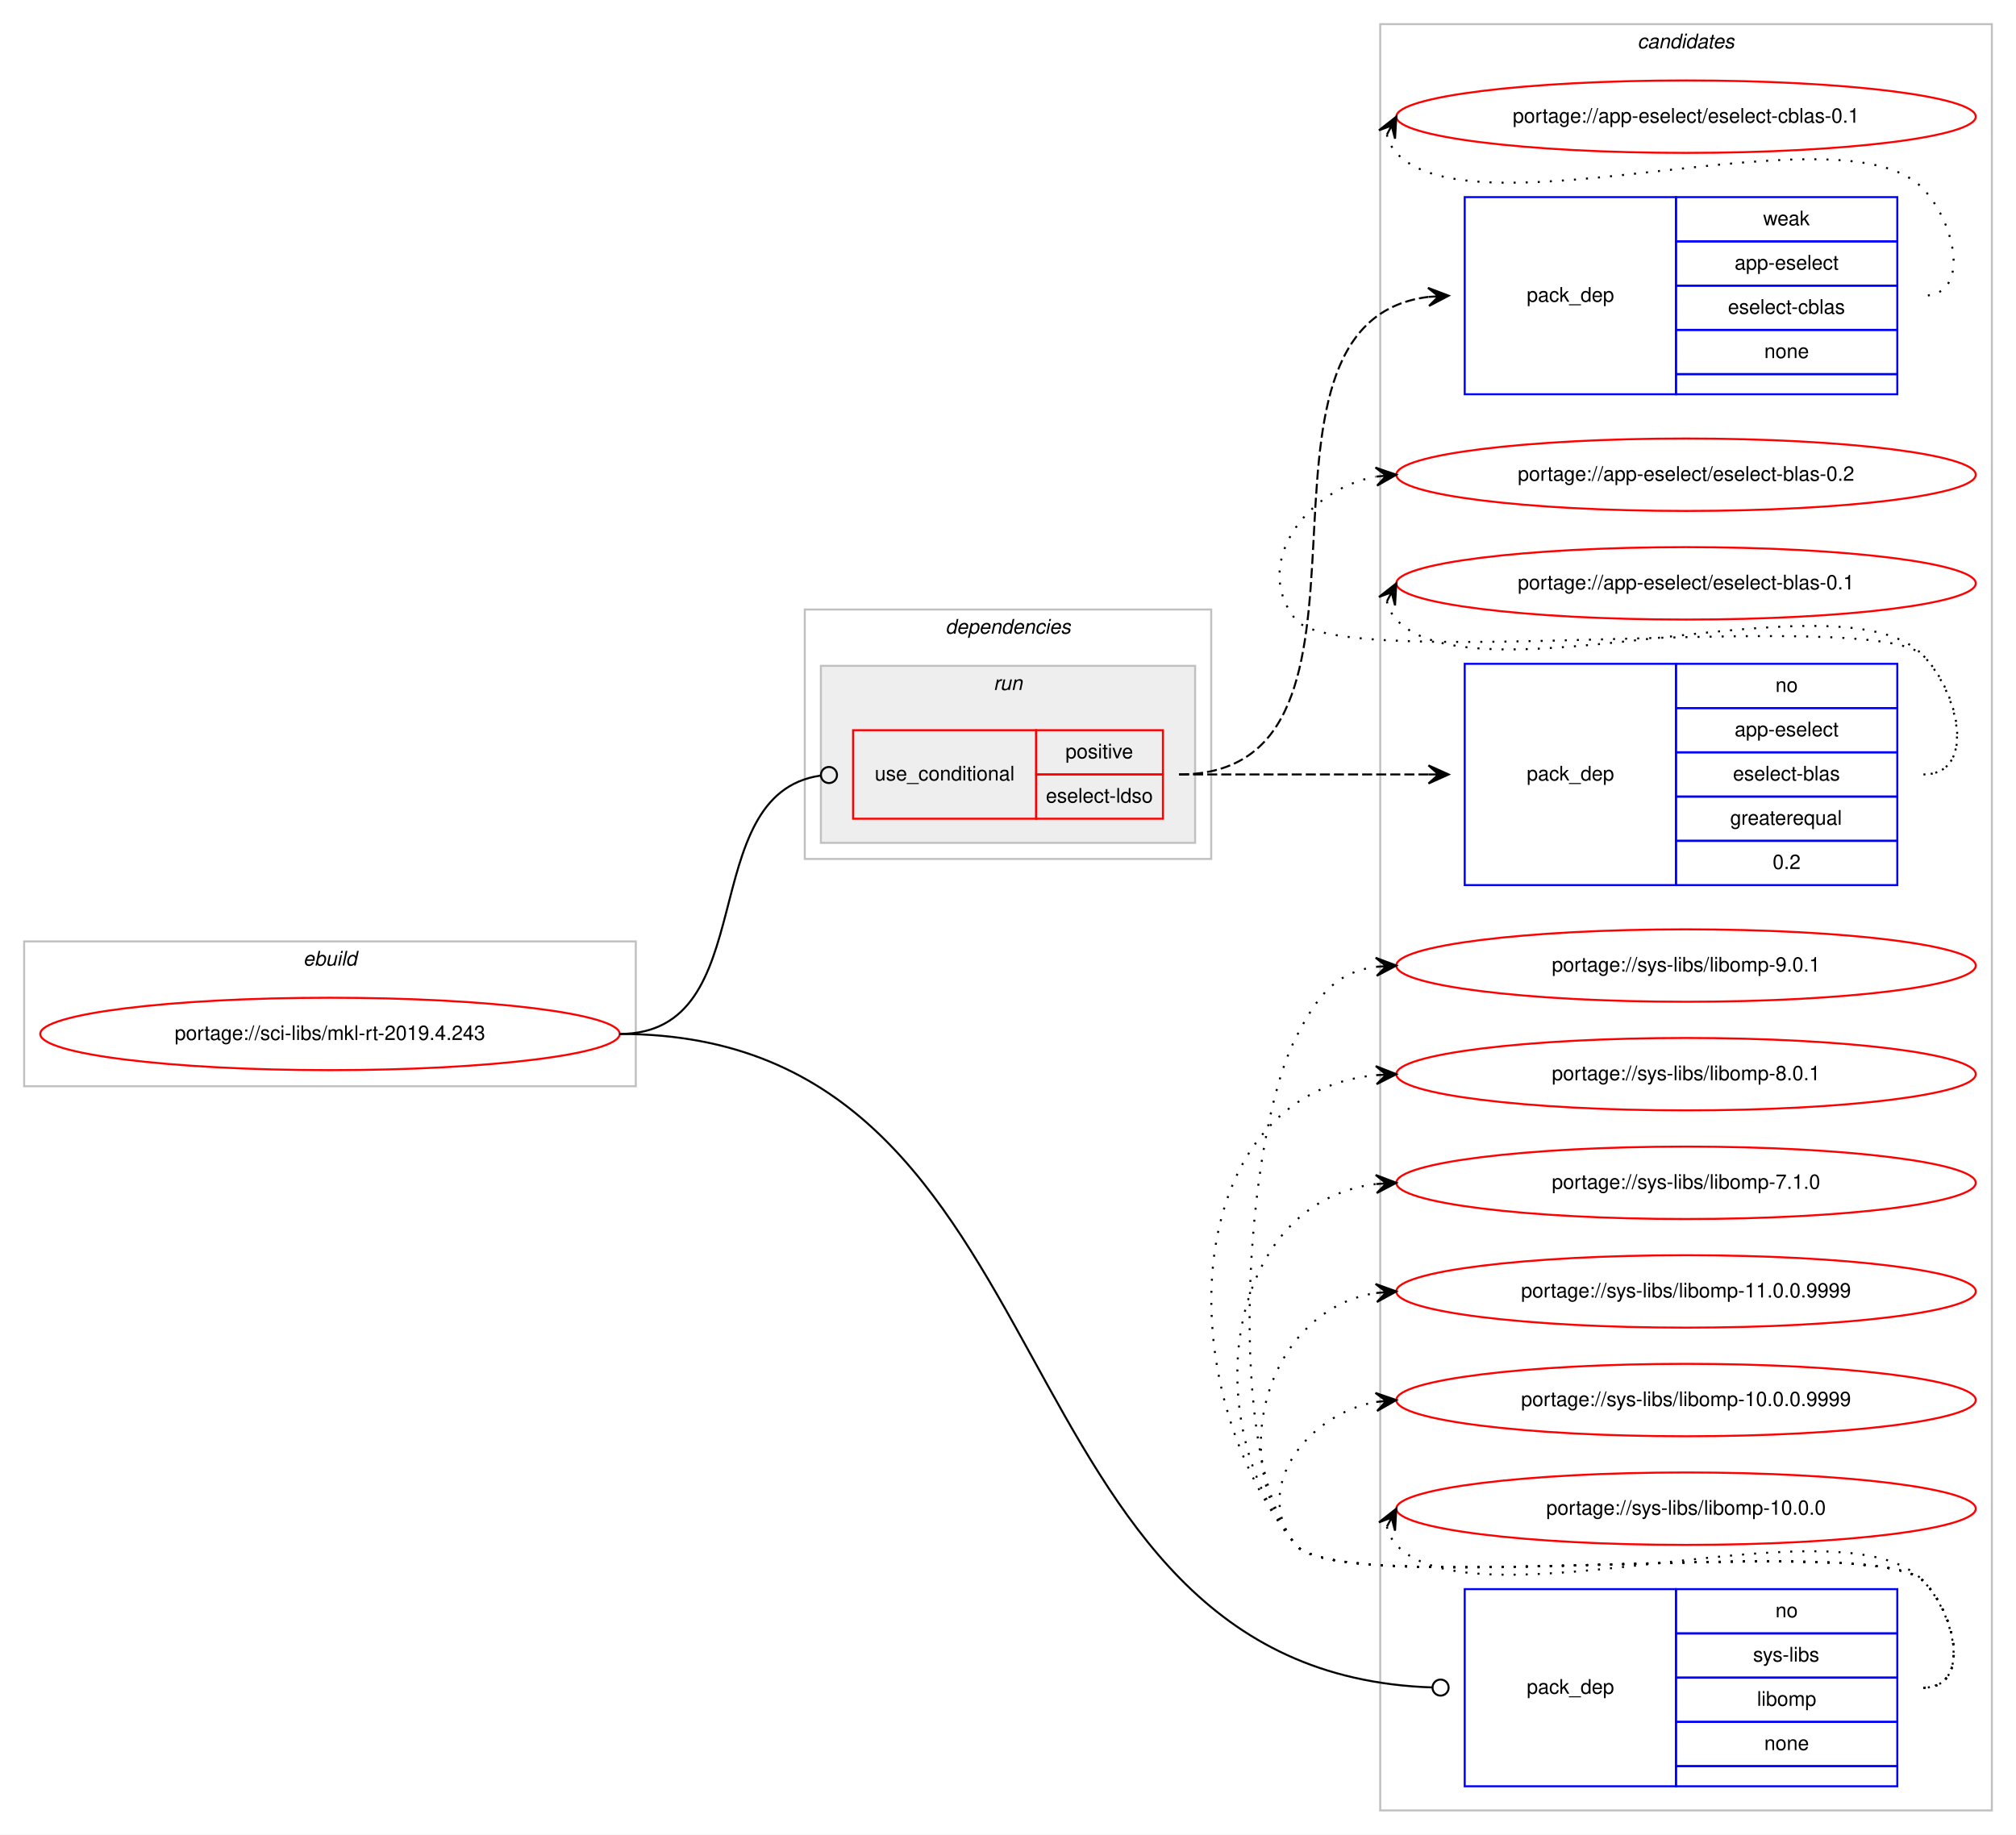
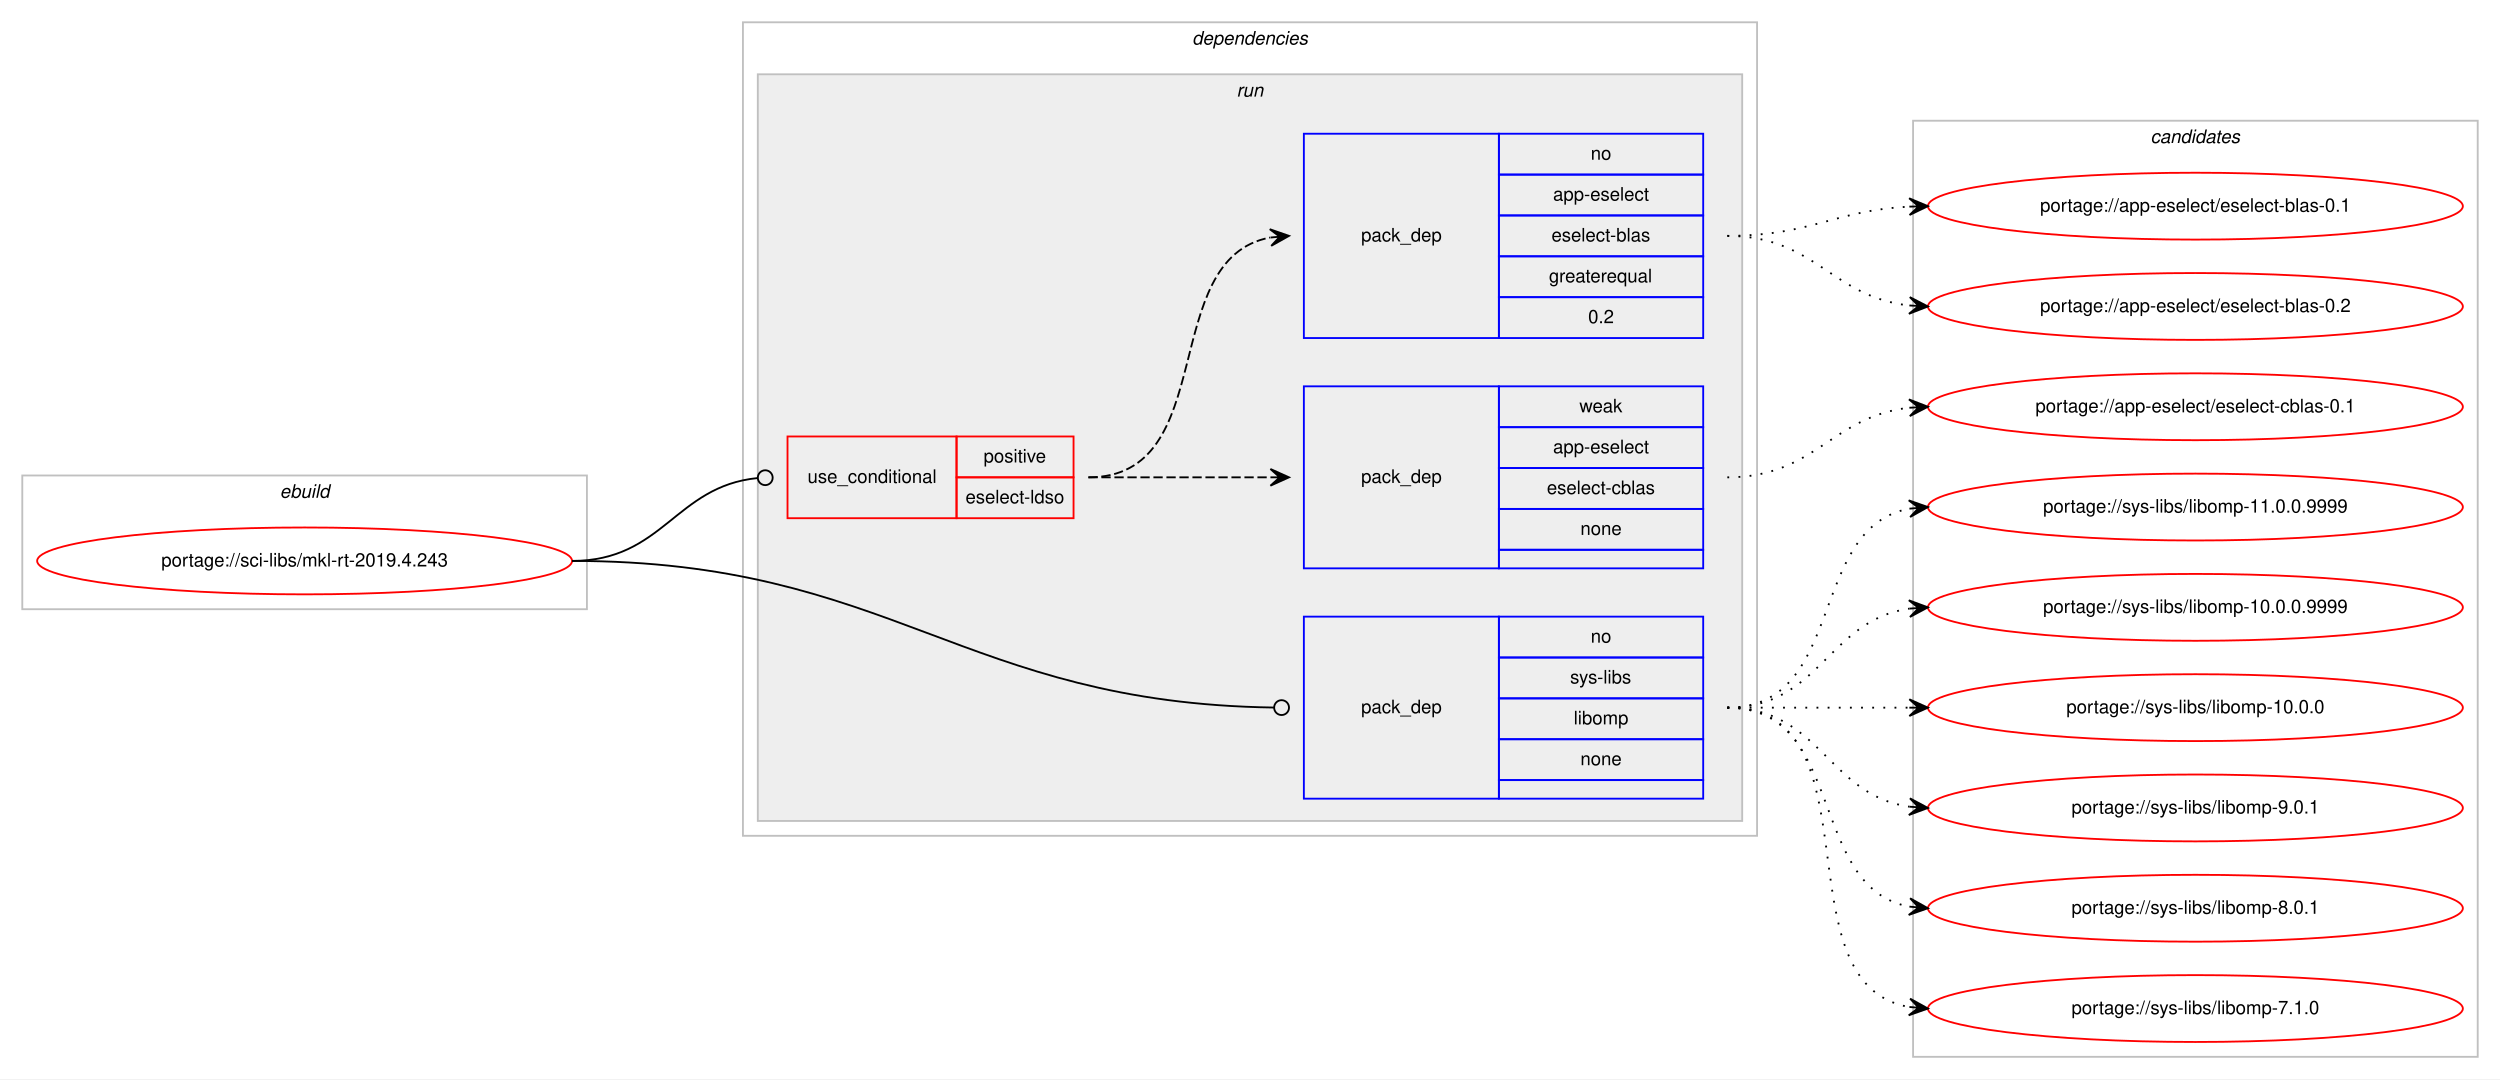
- <svg xmlns="http://www.w3.org/2000/svg" xmlns:xlink="http://www.w3.org/1999/xlink" width="1002pt" height="912pt" viewBox="0.00 0.00 1002.00 912.00">
-   <g id="graph0" class="graph" transform="scale(1 1) rotate(0) translate(4 908)">
-     <polygon fill="#ffffff" stroke="transparent" points="-4,4 -4,-908 998,-908 998,4 -4,4" />
+ <svg xmlns="http://www.w3.org/2000/svg" xmlns:xlink="http://www.w3.org/1999/xlink" width="1346pt" height="581pt" viewBox="0.00 0.00 1346.00 581.00">
+   <g id="graph0" class="graph" transform="scale(1 1) rotate(0) translate(4 577)">
+     <polygon fill="#ffffff" stroke="transparent" points="-4,4 -4,-577 1342,-577 1342,4 -4,4" />
+     <g id="clust1" class="cluster">
+       <polygon fill="none" stroke="#c0c0c0" points="8,-249 8,-321 312,-321 312,-249 8,-249" />
+       <text text-anchor="start" x="146.663" y="-309" font-family="Helvetica,sans-Serif" font-style="italic" font-size="10.00" fill="#000000">ebuild</text>
+     </g>
+     <g id="clust2" class="cluster">
+       <polygon fill="none" stroke="#c0c0c0" points="396,-127 396,-565 942,-565 942,-127 396,-127" />
+       <text text-anchor="start" x="637.875" y="-553" font-family="Helvetica,sans-Serif" font-style="italic" font-size="10.00" fill="#000000">dependencies</text>
+     </g>
+     <g id="clust5" class="cluster">
+       <polygon fill="#eeeeee" stroke="#c0c0c0" points="404,-135 404,-537 934,-537 934,-135 404,-135" />
+       <text text-anchor="start" x="661.777" y="-525" font-family="Helvetica,sans-Serif" font-style="italic" font-size="10.00" fill="#000000">run</text>
+     </g>
    <g id="clust10" class="cluster">
-       <polygon fill="none" stroke="#c0c0c0" points="682,-8 682,-896 986,-896 986,-8 682,-8" />
-       <text text-anchor="start" x="809.824" y="-884" font-family="Helvetica,sans-Serif" font-style="italic" font-size="10.00" fill="#000000">candidates</text>
-     </g>
-     <g id="clust1" class="cluster">
-       <polygon fill="none" stroke="#c0c0c0" points="8,-368 8,-440 312,-440 312,-368 8,-368" />
-       <text text-anchor="start" x="146.663" y="-428" font-family="Helvetica,sans-Serif" font-style="italic" font-size="10.00" fill="#000000">ebuild</text>
-     </g>
-     <g id="clust2" class="cluster">
-       <polygon fill="none" stroke="#c0c0c0" points="396,-481 396,-605 598,-605 598,-481 396,-481" />
-       <text text-anchor="start" x="465.875" y="-593" font-family="Helvetica,sans-Serif" font-style="italic" font-size="10.00" fill="#000000">dependencies</text>
-     </g>
-     <g id="clust5" class="cluster">
-       <polygon fill="#eeeeee" stroke="#c0c0c0" points="404,-489 404,-577 590,-577 590,-489 404,-489" />
-       <text text-anchor="start" x="489.776" y="-565" font-family="Helvetica,sans-Serif" font-style="italic" font-size="10.00" fill="#000000">run</text>
+       <polygon fill="none" stroke="#c0c0c0" points="1026,-8 1026,-512 1330,-512 1330,-8 1026,-8" />
+       <text text-anchor="start" x="1153.824" y="-500" font-family="Helvetica,sans-Serif" font-style="italic" font-size="10.00" fill="#000000">candidates</text>
    </g>
    <g id="node1" class="node">
      <g id="a_node1">
        <a xlink:href="../sci-libs/mkl-rt-2019.4.243.svg" xlink:title="portage://sci-libs/mkl-rt-2019.4.243">
-           <ellipse fill="none" stroke="#ff0000" cx="160" cy="-394" rx="144" ry="18" />
-           <text text-anchor="middle" x="160" y="-391" font-family="Helvetica,sans-Serif" font-size="10.00" fill="#000000">portage://sci-libs/mkl-rt-2019.4.243</text>
+           <ellipse fill="none" stroke="#ff0000" cx="160" cy="-275" rx="144" ry="18" />
+           <text text-anchor="middle" x="160" y="-272" font-family="Helvetica,sans-Serif" font-size="10.00" fill="#000000">portage://sci-libs/mkl-rt-2019.4.243</text>
        </a>
      </g>
    </g>
    <g id="node2" class="node">
-       <polygon fill="none" stroke="#ff0000" points="420,-501 420,-545 511,-545 511,-501 420,-501" />
-       <text text-anchor="start" x="430.767" y="-520" font-family="Helvetica,sans-Serif" font-size="10.00" fill="#000000">use_conditional</text>
-       <polygon fill="none" stroke="#ff0000" points="511,-523 511,-545 574,-545 574,-523 511,-523" />
-       <text text-anchor="start" x="525.553" y="-531" font-family="Helvetica,sans-Serif" font-size="10.00" fill="#000000">positive</text>
-       <polygon fill="none" stroke="#ff0000" points="511,-501 511,-523 574,-523 574,-501 511,-501" />
-       <text text-anchor="start" x="515.83" y="-509" font-family="Helvetica,sans-Serif" font-size="10.00" fill="#000000">eselect-ldso</text>
+       <polygon fill="none" stroke="#ff0000" points="420,-298 420,-342 511,-342 511,-298 420,-298" />
+       <text text-anchor="start" x="430.767" y="-317" font-family="Helvetica,sans-Serif" font-size="10.00" fill="#000000">use_conditional</text>
+       <polygon fill="none" stroke="#ff0000" points="511,-320 511,-342 574,-342 574,-320 511,-320" />
+       <text text-anchor="start" x="525.553" y="-328" font-family="Helvetica,sans-Serif" font-size="10.00" fill="#000000">positive</text>
+       <polygon fill="none" stroke="#ff0000" points="511,-298 511,-320 574,-320 574,-298 511,-298" />
+       <text text-anchor="start" x="515.83" y="-306" font-family="Helvetica,sans-Serif" font-size="10.00" fill="#000000">eselect-ldso</text>
    </g>
    <g id="edge3" class="edge">
-       <path fill="none" stroke="#000000" d="M304,-394C375.853,-394 340.295,-513.119 403.756,-522.425" />
-       <ellipse fill="none" stroke="#000000" cx="408.01" cy="-522.722" rx="4" ry="4" />
+       <path fill="none" stroke="#000000" d="M304,-275C353.156,-275 359.419,-315.213 403.884,-319.611" />
+       <ellipse fill="none" stroke="#000000" cx="408.005" cy="-319.808" rx="4" ry="4" />
    </g>
    <g id="node5" class="node">
-       <polygon fill="none" stroke="#0000ff" points="724,-20 724,-118 829,-118 829,-20 724,-20" />
-       <text text-anchor="start" x="754.823" y="-66" font-family="Helvetica,sans-Serif" font-size="10.00" fill="#000000">pack_dep</text>
-       <polygon fill="none" stroke="#0000ff" points="829,-96 829,-118 939,-118 939,-96 829,-96" />
-       <text text-anchor="start" x="878.441" y="-104" font-family="Helvetica,sans-Serif" font-size="10.00" fill="#000000">no</text>
-       <polygon fill="none" stroke="#0000ff" points="829,-74 829,-96 939,-96 939,-74 829,-74" />
-       <text text-anchor="start" x="867.337" y="-82" font-family="Helvetica,sans-Serif" font-size="10.00" fill="#000000">sys-libs</text>
-       <polygon fill="none" stroke="#0000ff" points="829,-52 829,-74 939,-74 939,-52 829,-52" />
-       <text text-anchor="start" x="869.278" y="-60" font-family="Helvetica,sans-Serif" font-size="10.00" fill="#000000">libomp</text>
-       <polygon fill="none" stroke="#0000ff" points="829,-30 829,-52 939,-52 939,-30 829,-30" />
-       <text text-anchor="start" x="872.882" y="-38" font-family="Helvetica,sans-Serif" font-size="10.00" fill="#000000">none</text>
-       <polygon fill="none" stroke="#0000ff" points="829,-20 829,-30 939,-30 939,-20 829,-20" />
+       <polygon fill="none" stroke="#0000ff" points="698,-147 698,-245 803,-245 803,-147 698,-147" />
+       <text text-anchor="start" x="728.823" y="-193" font-family="Helvetica,sans-Serif" font-size="10.00" fill="#000000">pack_dep</text>
+       <polygon fill="none" stroke="#0000ff" points="803,-223 803,-245 913,-245 913,-223 803,-223" />
+       <text text-anchor="start" x="852.441" y="-231" font-family="Helvetica,sans-Serif" font-size="10.00" fill="#000000">no</text>
+       <polygon fill="none" stroke="#0000ff" points="803,-201 803,-223 913,-223 913,-201 803,-201" />
+       <text text-anchor="start" x="841.337" y="-209" font-family="Helvetica,sans-Serif" font-size="10.00" fill="#000000">sys-libs</text>
+       <polygon fill="none" stroke="#0000ff" points="803,-179 803,-201 913,-201 913,-179 803,-179" />
+       <text text-anchor="start" x="843.278" y="-187" font-family="Helvetica,sans-Serif" font-size="10.00" fill="#000000">libomp</text>
+       <polygon fill="none" stroke="#0000ff" points="803,-157 803,-179 913,-179 913,-157 803,-157" />
+       <text text-anchor="start" x="846.882" y="-165" font-family="Helvetica,sans-Serif" font-size="10.00" fill="#000000">none</text>
+       <polygon fill="none" stroke="#0000ff" points="803,-147 803,-157 913,-157 913,-147 803,-147" />
    </g>
    <g id="edge4" class="edge">
-       <path fill="none" stroke="#000000" d="M304,-394C534.492,-394 484.012,-76.573 707.918,-69.133" />
-       <ellipse fill="none" stroke="#000000" cx="712" cy="-69.066" rx="4" ry="4" />
+       <path fill="none" stroke="#000000" d="M304,-275C476.376,-275 513.736,-198.45 681.893,-196.057" />
+       <ellipse fill="none" stroke="#000000" cx="686" cy="-196.028" rx="4" ry="4" />
    </g>
    <g id="node3" class="node">
-       <polygon fill="none" stroke="#0000ff" points="724,-712 724,-810 829,-810 829,-712 724,-712" />
-       <text text-anchor="start" x="754.823" y="-758" font-family="Helvetica,sans-Serif" font-size="10.00" fill="#000000">pack_dep</text>
-       <polygon fill="none" stroke="#0000ff" points="829,-788 829,-810 939,-810 939,-788 829,-788" />
-       <text text-anchor="start" x="872.332" y="-796" font-family="Helvetica,sans-Serif" font-size="10.00" fill="#000000">weak</text>
-       <polygon fill="none" stroke="#0000ff" points="829,-766 829,-788 939,-788 939,-766 829,-766" />
-       <text text-anchor="start" x="858.159" y="-774" font-family="Helvetica,sans-Serif" font-size="10.00" fill="#000000">app-eselect</text>
-       <polygon fill="none" stroke="#0000ff" points="829,-744 829,-766 939,-766 939,-744 829,-744" />
-       <text text-anchor="start" x="854.83" y="-752" font-family="Helvetica,sans-Serif" font-size="10.00" fill="#000000">eselect-cblas</text>
-       <polygon fill="none" stroke="#0000ff" points="829,-722 829,-744 939,-744 939,-722 829,-722" />
-       <text text-anchor="start" x="872.882" y="-730" font-family="Helvetica,sans-Serif" font-size="10.00" fill="#000000">none</text>
-       <polygon fill="none" stroke="#0000ff" points="829,-712 829,-722 939,-722 939,-712 829,-712" />
+       <polygon fill="none" stroke="#0000ff" points="698,-271 698,-369 803,-369 803,-271 698,-271" />
+       <text text-anchor="start" x="728.823" y="-317" font-family="Helvetica,sans-Serif" font-size="10.00" fill="#000000">pack_dep</text>
+       <polygon fill="none" stroke="#0000ff" points="803,-347 803,-369 913,-369 913,-347 803,-347" />
+       <text text-anchor="start" x="846.332" y="-355" font-family="Helvetica,sans-Serif" font-size="10.00" fill="#000000">weak</text>
+       <polygon fill="none" stroke="#0000ff" points="803,-325 803,-347 913,-347 913,-325 803,-325" />
+       <text text-anchor="start" x="832.159" y="-333" font-family="Helvetica,sans-Serif" font-size="10.00" fill="#000000">app-eselect</text>
+       <polygon fill="none" stroke="#0000ff" points="803,-303 803,-325 913,-325 913,-303 803,-303" />
+       <text text-anchor="start" x="828.83" y="-311" font-family="Helvetica,sans-Serif" font-size="10.00" fill="#000000">eselect-cblas</text>
+       <polygon fill="none" stroke="#0000ff" points="803,-281 803,-303 913,-303 913,-281 803,-281" />
+       <text text-anchor="start" x="846.882" y="-289" font-family="Helvetica,sans-Serif" font-size="10.00" fill="#000000">none</text>
+       <polygon fill="none" stroke="#0000ff" points="803,-271 803,-281 913,-281 913,-271 803,-271" />
    </g>
    <g id="edge1" class="edge">
-       <path fill="none" stroke="#000000" stroke-dasharray="5,2" d="M582,-523C699.835,-523 600.785,-747.259 705.912,-760.399" />
-       <polygon fill="#000000" stroke="#000000" points="716,-761 705.75,-764.897 711.009,-760.703 706.018,-760.405 706.018,-760.405 706.018,-760.405 711.009,-760.703 706.285,-755.913 716,-761 716,-761" />
+       <path fill="none" stroke="#000000" stroke-dasharray="5,2" d="M582,-320C626.438,-320 640.02,-320 679.878,-320" />
+       <polygon fill="#000000" stroke="#000000" points="690,-320 680,-324.5 685,-320 680,-320 680,-320 680,-320 685,-320 680,-315.5 690,-320 690,-320" />
    </g>
    <g id="node4" class="node">
-       <polygon fill="none" stroke="#0000ff" points="724,-468 724,-578 829,-578 829,-468 724,-468" />
-       <text text-anchor="start" x="754.823" y="-520" font-family="Helvetica,sans-Serif" font-size="10.00" fill="#000000">pack_dep</text>
-       <polygon fill="none" stroke="#0000ff" points="829,-556 829,-578 939,-578 939,-556 829,-556" />
-       <text text-anchor="start" x="878.441" y="-564" font-family="Helvetica,sans-Serif" font-size="10.00" fill="#000000">no</text>
-       <polygon fill="none" stroke="#0000ff" points="829,-534 829,-556 939,-556 939,-534 829,-534" />
-       <text text-anchor="start" x="858.159" y="-542" font-family="Helvetica,sans-Serif" font-size="10.00" fill="#000000">app-eselect</text>
-       <polygon fill="none" stroke="#0000ff" points="829,-512 829,-534 939,-534 939,-512 829,-512" />
-       <text text-anchor="start" x="857.33" y="-520" font-family="Helvetica,sans-Serif" font-size="10.00" fill="#000000">eselect-blas</text>
-       <polygon fill="none" stroke="#0000ff" points="829,-490 829,-512 939,-512 939,-490 829,-490" />
-       <text text-anchor="start" x="855.936" y="-498" font-family="Helvetica,sans-Serif" font-size="10.00" fill="#000000">greaterequal</text>
-       <polygon fill="none" stroke="#0000ff" points="829,-468 829,-490 939,-490 939,-468 829,-468" />
-       <text text-anchor="start" x="877.052" y="-476" font-family="Helvetica,sans-Serif" font-size="10.00" fill="#000000">0.2</text>
+       <polygon fill="none" stroke="#0000ff" points="698,-395 698,-505 803,-505 803,-395 698,-395" />
+       <text text-anchor="start" x="728.823" y="-447" font-family="Helvetica,sans-Serif" font-size="10.00" fill="#000000">pack_dep</text>
+       <polygon fill="none" stroke="#0000ff" points="803,-483 803,-505 913,-505 913,-483 803,-483" />
+       <text text-anchor="start" x="852.441" y="-491" font-family="Helvetica,sans-Serif" font-size="10.00" fill="#000000">no</text>
+       <polygon fill="none" stroke="#0000ff" points="803,-461 803,-483 913,-483 913,-461 803,-461" />
+       <text text-anchor="start" x="832.159" y="-469" font-family="Helvetica,sans-Serif" font-size="10.00" fill="#000000">app-eselect</text>
+       <polygon fill="none" stroke="#0000ff" points="803,-439 803,-461 913,-461 913,-439 803,-439" />
+       <text text-anchor="start" x="831.33" y="-447" font-family="Helvetica,sans-Serif" font-size="10.00" fill="#000000">eselect-blas</text>
+       <polygon fill="none" stroke="#0000ff" points="803,-417 803,-439 913,-439 913,-417 803,-417" />
+       <text text-anchor="start" x="829.936" y="-425" font-family="Helvetica,sans-Serif" font-size="10.00" fill="#000000">greaterequal</text>
+       <polygon fill="none" stroke="#0000ff" points="803,-395 803,-417 913,-417 913,-395 803,-395" />
+       <text text-anchor="start" x="851.052" y="-403" font-family="Helvetica,sans-Serif" font-size="10.00" fill="#000000">0.2</text>
    </g>
    <g id="edge2" class="edge">
-       <path fill="none" stroke="#000000" stroke-dasharray="5,2" d="M582,-523C638.066,-523 654.546,-523 705.973,-523" />
-       <polygon fill="#000000" stroke="#000000" points="716,-523 706,-527.5 711,-523 706,-523 706,-523 706,-523 711,-523 706,-518.5 716,-523 716,-523" />
+       <path fill="none" stroke="#000000" stroke-dasharray="5,2" d="M582,-320C653.447,-320 618.729,-437.615 679.809,-449.1" />
+       <polygon fill="#000000" stroke="#000000" points="690,-450 679.643,-453.603 685.019,-449.56 680.039,-449.121 680.039,-449.121 680.039,-449.121 685.019,-449.56 680.434,-444.638 690,-450 690,-450" />
    </g>
    <g id="node6" class="node">
      <g id="a_node6">
        <a xlink:href="../app-eselect/eselect-cblas-0.1.svg" xlink:title="portage://app-eselect/eselect-cblas-0.1">
-           <ellipse fill="none" stroke="#ff0000" cx="834" cy="-850" rx="144" ry="18" />
-           <text text-anchor="middle" x="834" y="-847" font-family="Helvetica,sans-Serif" font-size="10.00" fill="#000000">portage://app-eselect/eselect-cblas-0.1</text>
+           <ellipse fill="none" stroke="#ff0000" cx="1178" cy="-358" rx="144" ry="18" />
+           <text text-anchor="middle" x="1178" y="-355" font-family="Helvetica,sans-Serif" font-size="10.00" fill="#000000">portage://app-eselect/eselect-cblas-0.1</text>
        </a>
      </g>
    </g>
    <g id="edge5" class="edge">
-       <path fill="none" stroke="#000000" stroke-dasharray="1,5" d="M685.303,-841.011C686.046,-837.792 687.782,-834.375 690,-832 729.827,-789.343 912.173,-856.657 952,-814 968.075,-796.782 975.556,-761 952,-761" />
-       <polygon fill="#000000" stroke="#000000" points="690,-850 681.38,-843.221 687.684,-845.569 685.368,-841.137 685.368,-841.137 685.368,-841.137 687.684,-845.569 689.357,-839.053 690,-850 690,-850" />
+       <path fill="none" stroke="#000000" stroke-dasharray="1,5" d="M926,-320C973.307,-320 982.019,-352.844 1023.898,-357.463" />
+       <polygon fill="#000000" stroke="#000000" points="1034,-358 1023.775,-361.963 1029.007,-357.735 1024.014,-357.469 1024.014,-357.469 1024.014,-357.469 1029.007,-357.735 1024.253,-352.975 1034,-358 1034,-358" />
    </g>
    <g id="node7" class="node">
      <g id="a_node7">
        <a xlink:href="../app-eselect/eselect-blas-0.2.svg" xlink:title="portage://app-eselect/eselect-blas-0.2">
-           <ellipse fill="none" stroke="#ff0000" cx="834" cy="-672" rx="144" ry="18" />
-           <text text-anchor="middle" x="834" y="-669" font-family="Helvetica,sans-Serif" font-size="10.00" fill="#000000">portage://app-eselect/eselect-blas-0.2</text>
+           <ellipse fill="none" stroke="#ff0000" cx="1178" cy="-412" rx="144" ry="18" />
+           <text text-anchor="middle" x="1178" y="-409" font-family="Helvetica,sans-Serif" font-size="10.00" fill="#000000">portage://app-eselect/eselect-blas-0.2</text>
        </a>
      </g>
    </g>
    <g id="edge6" class="edge">
-       <path fill="none" stroke="#000000" stroke-dasharray="1,5" d="M952,-523C978.222,-523 970.23,-563.152 952,-582 927.859,-606.959 661.83,-572.996 640,-600 617.708,-627.575 645.14,-664.599 679.623,-671.029" />
-       <polygon fill="#000000" stroke="#000000" points="690,-672 679.624,-675.548 685.022,-671.534 680.043,-671.068 680.043,-671.068 680.043,-671.068 685.022,-671.534 680.463,-666.587 690,-672 690,-672" />
+       <path fill="none" stroke="#000000" stroke-dasharray="1,5" d="M926,-450C973.307,-450 982.019,-417.156 1023.898,-412.537" />
+       <polygon fill="#000000" stroke="#000000" points="1034,-412 1024.253,-417.025 1029.007,-412.265 1024.014,-412.531 1024.014,-412.531 1024.014,-412.531 1029.007,-412.265 1023.775,-408.037 1034,-412 1034,-412" />
    </g>
    <g id="node8" class="node">
      <g id="a_node8">
        <a xlink:href="../app-eselect/eselect-blas-0.1.svg" xlink:title="portage://app-eselect/eselect-blas-0.1">
-           <ellipse fill="none" stroke="#ff0000" cx="834" cy="-618" rx="144" ry="18" />
-           <text text-anchor="middle" x="834" y="-615" font-family="Helvetica,sans-Serif" font-size="10.00" fill="#000000">portage://app-eselect/eselect-blas-0.1</text>
+           <ellipse fill="none" stroke="#ff0000" cx="1178" cy="-466" rx="144" ry="18" />
+           <text text-anchor="middle" x="1178" y="-463" font-family="Helvetica,sans-Serif" font-size="10.00" fill="#000000">portage://app-eselect/eselect-blas-0.1</text>
        </a>
      </g>
    </g>
    <g id="edge7" class="edge">
-       <path fill="none" stroke="#000000" stroke-dasharray="1,5" d="M685.303,-609.011C686.046,-605.792 687.782,-602.375 690,-600 729.827,-557.343 912.173,-624.657 952,-582 969.895,-562.833 978.222,-523 952,-523" />
-       <polygon fill="#000000" stroke="#000000" points="690,-618 681.38,-611.221 687.684,-613.569 685.368,-609.137 685.368,-609.137 685.368,-609.137 687.684,-613.569 689.357,-607.053 690,-618 690,-618" />
+       <path fill="none" stroke="#000000" stroke-dasharray="1,5" d="M926,-450C970.923,-450 983.643,-463.713 1023.786,-465.749" />
+       <polygon fill="#000000" stroke="#000000" points="1034,-466 1023.892,-470.253 1029.002,-465.877 1024.003,-465.754 1024.003,-465.754 1024.003,-465.754 1029.002,-465.877 1024.114,-461.255 1034,-466 1034,-466" />
    </g>
    <g id="node9" class="node">
      <g id="a_node9">
        <a xlink:href="../sys-libs/libomp-9.0.1.svg" xlink:title="portage://sys-libs/libomp-9.0.1">
-           <ellipse fill="none" stroke="#ff0000" cx="834" cy="-428" rx="144" ry="18" />
-           <text text-anchor="middle" x="834" y="-425" font-family="Helvetica,sans-Serif" font-size="10.00" fill="#000000">portage://sys-libs/libomp-9.0.1</text>
+           <ellipse fill="none" stroke="#ff0000" cx="1178" cy="-142" rx="144" ry="18" />
+           <text text-anchor="middle" x="1178" y="-139" font-family="Helvetica,sans-Serif" font-size="10.00" fill="#000000">portage://sys-libs/libomp-9.0.1</text>
        </a>
      </g>
    </g>
    <g id="edge8" class="edge">
-       <path fill="none" stroke="#000000" stroke-dasharray="1,5" d="M952,-69C975.556,-69 968.376,-105.069 952,-122 927.859,-146.959 661.83,-112.996 640,-140 604.794,-183.549 614.469,-342.158 640,-392 650.826,-413.135 659.884,-424.686 679.957,-427.382" />
-       <polygon fill="#000000" stroke="#000000" points="690,-428 679.742,-431.877 685.009,-427.693 680.019,-427.386 680.019,-427.386 680.019,-427.386 685.009,-427.693 680.295,-422.894 690,-428 690,-428" />
+       <path fill="none" stroke="#000000" stroke-dasharray="1,5" d="M926,-196C976.102,-196 980.012,-148.934 1023.979,-142.683" />
+       <polygon fill="#000000" stroke="#000000" points="1034,-142 1024.329,-147.169 1029.012,-142.34 1024.023,-142.68 1024.023,-142.68 1024.023,-142.68 1029.012,-142.34 1023.717,-138.19 1034,-142 1034,-142" />
    </g>
    <g id="node10" class="node">
      <g id="a_node10">
        <a xlink:href="../sys-libs/libomp-8.0.1.svg" xlink:title="portage://sys-libs/libomp-8.0.1">
-           <ellipse fill="none" stroke="#ff0000" cx="834" cy="-374" rx="144" ry="18" />
-           <text text-anchor="middle" x="834" y="-371" font-family="Helvetica,sans-Serif" font-size="10.00" fill="#000000">portage://sys-libs/libomp-8.0.1</text>
+           <ellipse fill="none" stroke="#ff0000" cx="1178" cy="-88" rx="144" ry="18" />
+           <text text-anchor="middle" x="1178" y="-85" font-family="Helvetica,sans-Serif" font-size="10.00" fill="#000000">portage://sys-libs/libomp-8.0.1</text>
        </a>
      </g>
    </g>
    <g id="edge9" class="edge">
-       <path fill="none" stroke="#000000" stroke-dasharray="1,5" d="M952,-69C975.556,-69 968.376,-105.069 952,-122 927.859,-146.959 661.83,-112.996 640,-140 575.361,-219.957 583.04,-364.029 679.723,-373.508" />
-       <polygon fill="#000000" stroke="#000000" points="690,-374 679.796,-378.016 685.006,-373.761 680.011,-373.521 680.011,-373.521 680.011,-373.521 685.006,-373.761 680.227,-369.026 690,-374 690,-374" />
+       <path fill="none" stroke="#000000" stroke-dasharray="1,5" d="M926,-196C990.303,-196 968.78,-99.09 1024.031,-88.869" />
+       <polygon fill="#000000" stroke="#000000" points="1034,-88 1024.429,-93.352 1029.019,-88.434 1024.038,-88.869 1024.038,-88.869 1024.038,-88.869 1029.019,-88.434 1023.647,-84.386 1034,-88 1034,-88" />
    </g>
    <g id="node11" class="node">
      <g id="a_node11">
        <a xlink:href="../sys-libs/libomp-7.1.0.svg" xlink:title="portage://sys-libs/libomp-7.1.0">
-           <ellipse fill="none" stroke="#ff0000" cx="834" cy="-320" rx="144" ry="18" />
-           <text text-anchor="middle" x="834" y="-317" font-family="Helvetica,sans-Serif" font-size="10.00" fill="#000000">portage://sys-libs/libomp-7.1.0</text>
+           <ellipse fill="none" stroke="#ff0000" cx="1178" cy="-34" rx="144" ry="18" />
+           <text text-anchor="middle" x="1178" y="-31" font-family="Helvetica,sans-Serif" font-size="10.00" fill="#000000">portage://sys-libs/libomp-7.1.0</text>
        </a>
      </g>
    </g>
    <g id="edge10" class="edge">
-       <path fill="none" stroke="#000000" stroke-dasharray="1,5" d="M952,-69C975.556,-69 968.376,-105.069 952,-122 927.859,-146.959 661.83,-112.996 640,-140 590.044,-201.794 605.455,-310.174 679.651,-319.374" />
-       <polygon fill="#000000" stroke="#000000" points="690,-320 679.746,-323.888 685.009,-319.698 680.018,-319.396 680.018,-319.396 680.018,-319.396 685.009,-319.698 680.29,-314.904 690,-320 690,-320" />
+       <path fill="none" stroke="#000000" stroke-dasharray="1,5" d="M926,-196C1008.815,-196 952.779,-47.623 1023.661,-34.872" />
+       <polygon fill="#000000" stroke="#000000" points="1034,-34 1024.413,-39.324 1029.018,-34.42 1024.035,-34.84 1024.035,-34.84 1024.035,-34.84 1029.018,-34.42 1023.657,-30.356 1034,-34 1034,-34" />
    </g>
    <g id="node12" class="node">
      <g id="a_node12">
        <a xlink:href="../sys-libs/libomp-11.0.0.9999.svg" xlink:title="portage://sys-libs/libomp-11.0.0.9999">
-           <ellipse fill="none" stroke="#ff0000" cx="834" cy="-266" rx="144" ry="18" />
-           <text text-anchor="middle" x="834" y="-263" font-family="Helvetica,sans-Serif" font-size="10.00" fill="#000000">portage://sys-libs/libomp-11.0.0.9999</text>
+           <ellipse fill="none" stroke="#ff0000" cx="1178" cy="-304" rx="144" ry="18" />
+           <text text-anchor="middle" x="1178" y="-301" font-family="Helvetica,sans-Serif" font-size="10.00" fill="#000000">portage://sys-libs/libomp-11.0.0.9999</text>
        </a>
      </g>
    </g>
    <g id="edge11" class="edge">
-       <path fill="none" stroke="#000000" stroke-dasharray="1,5" d="M952,-69C975.556,-69 968.376,-105.069 952,-122 927.859,-146.959 661.83,-112.996 640,-140 604.343,-184.108 626.739,-256.836 679.752,-265.207" />
-       <polygon fill="#000000" stroke="#000000" points="690,-266 679.683,-269.715 685.015,-265.614 680.03,-265.229 680.03,-265.229 680.03,-265.229 685.015,-265.614 680.377,-260.742 690,-266 690,-266" />
+       <path fill="none" stroke="#000000" stroke-dasharray="1,5" d="M926,-196C990.303,-196 968.78,-292.91 1024.031,-303.131" />
+       <polygon fill="#000000" stroke="#000000" points="1034,-304 1023.647,-307.614 1029.019,-303.566 1024.038,-303.131 1024.038,-303.131 1024.038,-303.131 1029.019,-303.566 1024.429,-298.648 1034,-304 1034,-304" />
    </g>
    <g id="node13" class="node">
      <g id="a_node13">
        <a xlink:href="../sys-libs/libomp-10.0.0.9999.svg" xlink:title="portage://sys-libs/libomp-10.0.0.9999">
-           <ellipse fill="none" stroke="#ff0000" cx="834" cy="-212" rx="144" ry="18" />
-           <text text-anchor="middle" x="834" y="-209" font-family="Helvetica,sans-Serif" font-size="10.00" fill="#000000">portage://sys-libs/libomp-10.0.0.9999</text>
+           <ellipse fill="none" stroke="#ff0000" cx="1178" cy="-250" rx="144" ry="18" />
+           <text text-anchor="middle" x="1178" y="-247" font-family="Helvetica,sans-Serif" font-size="10.00" fill="#000000">portage://sys-libs/libomp-10.0.0.9999</text>
        </a>
      </g>
    </g>
    <g id="edge12" class="edge">
-       <path fill="none" stroke="#000000" stroke-dasharray="1,5" d="M952,-69C975.556,-69 968.376,-105.069 952,-122 927.859,-146.959 661.83,-112.996 640,-140 617.708,-167.575 645.14,-204.599 679.623,-211.029" />
-       <polygon fill="#000000" stroke="#000000" points="690,-212 679.624,-215.548 685.022,-211.534 680.043,-211.068 680.043,-211.068 680.043,-211.068 685.022,-211.534 680.463,-206.588 690,-212 690,-212" />
+       <path fill="none" stroke="#000000" stroke-dasharray="1,5" d="M926,-196C976.102,-196 980.012,-243.066 1023.979,-249.317" />
+       <polygon fill="#000000" stroke="#000000" points="1034,-250 1023.717,-253.81 1029.012,-249.66 1024.023,-249.32 1024.023,-249.32 1024.023,-249.32 1029.012,-249.66 1024.329,-244.831 1034,-250 1034,-250" />
    </g>
    <g id="node14" class="node">
      <g id="a_node14">
        <a xlink:href="../sys-libs/libomp-10.0.0.svg" xlink:title="portage://sys-libs/libomp-10.0.0">
-           <ellipse fill="none" stroke="#ff0000" cx="834" cy="-158" rx="144" ry="18" />
-           <text text-anchor="middle" x="834" y="-155" font-family="Helvetica,sans-Serif" font-size="10.00" fill="#000000">portage://sys-libs/libomp-10.0.0</text>
+           <ellipse fill="none" stroke="#ff0000" cx="1178" cy="-196" rx="144" ry="18" />
+           <text text-anchor="middle" x="1178" y="-193" font-family="Helvetica,sans-Serif" font-size="10.00" fill="#000000">portage://sys-libs/libomp-10.0.0</text>
        </a>
      </g>
    </g>
    <g id="edge13" class="edge">
-       <path fill="none" stroke="#000000" stroke-dasharray="1,5" d="M685.303,-149.011C686.046,-145.792 687.782,-142.375 690,-140 729.827,-97.343 912.173,-164.657 952,-122 968.075,-104.782 975.556,-69 952,-69" />
-       <polygon fill="#000000" stroke="#000000" points="690,-158 681.38,-151.221 687.684,-153.569 685.368,-149.137 685.368,-149.137 685.368,-149.137 687.684,-153.569 689.357,-147.053 690,-158 690,-158" />
+       <path fill="none" stroke="#000000" stroke-dasharray="1,5" d="M926,-196C970.438,-196 984.02,-196 1023.878,-196" />
+       <polygon fill="#000000" stroke="#000000" points="1034,-196 1024,-200.5 1029,-196 1024,-196 1024,-196 1024,-196 1029,-196 1024,-191.5 1034,-196 1034,-196" />
    </g>
  </g>
</svg>
